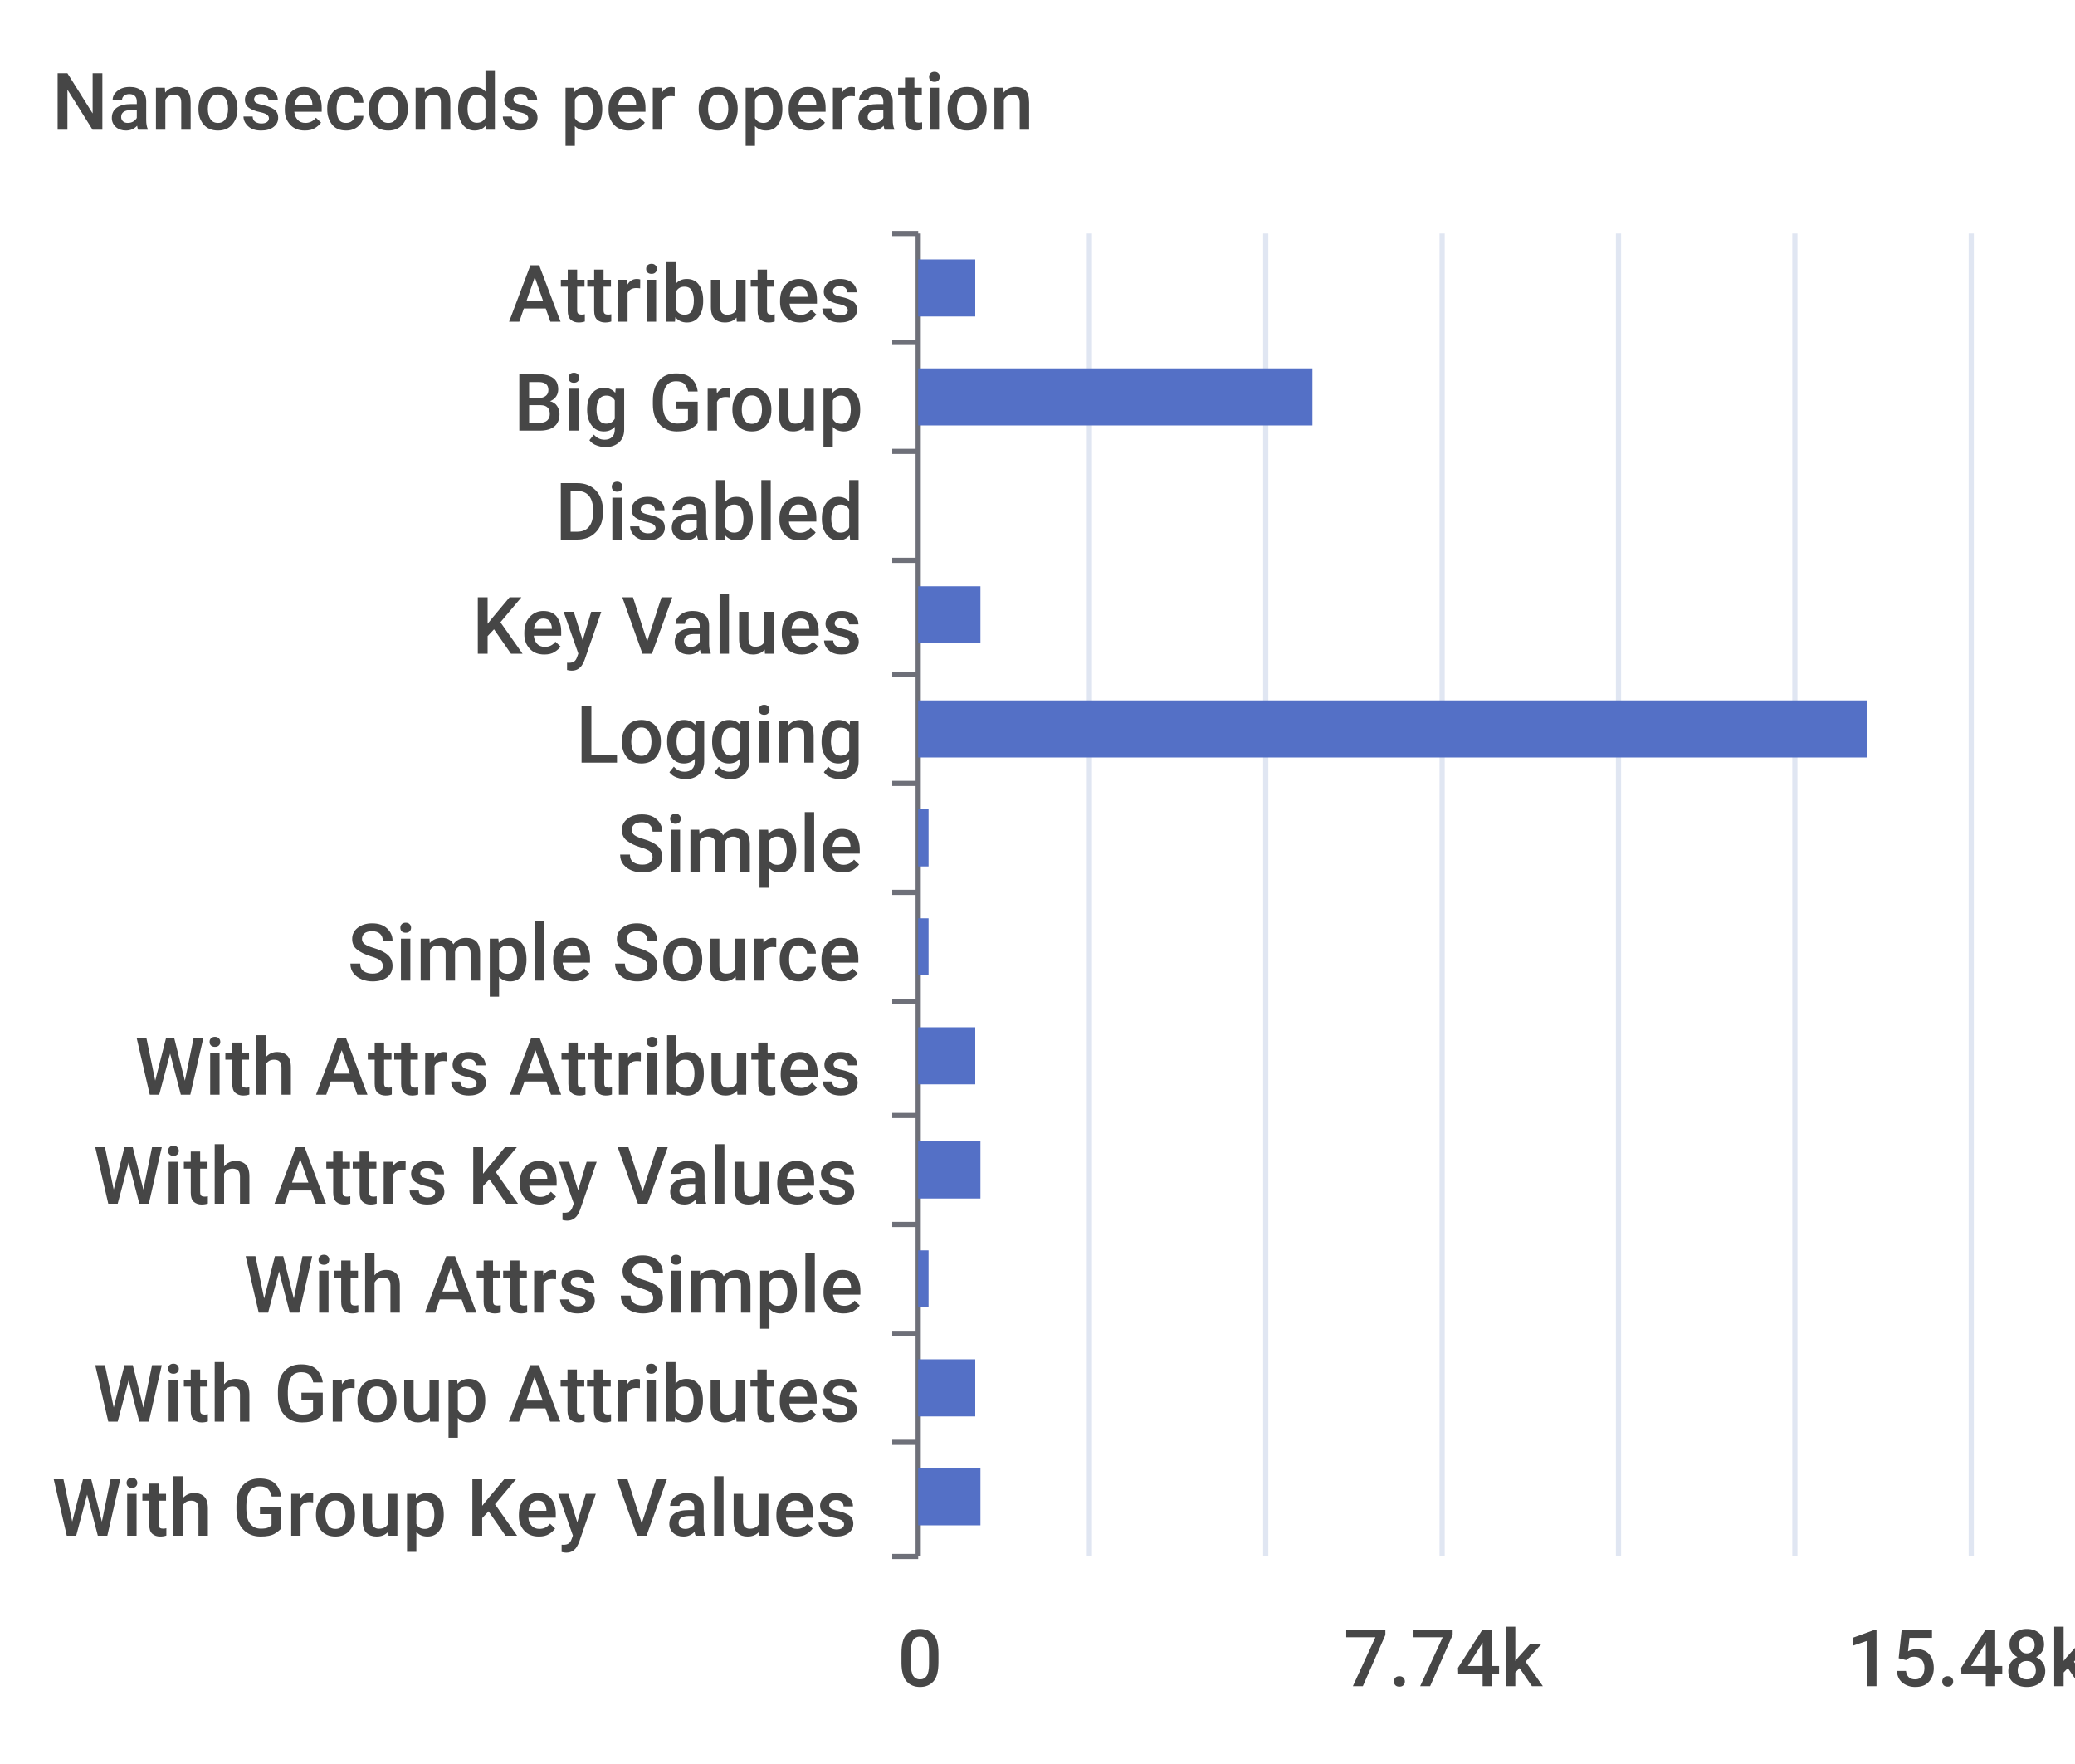
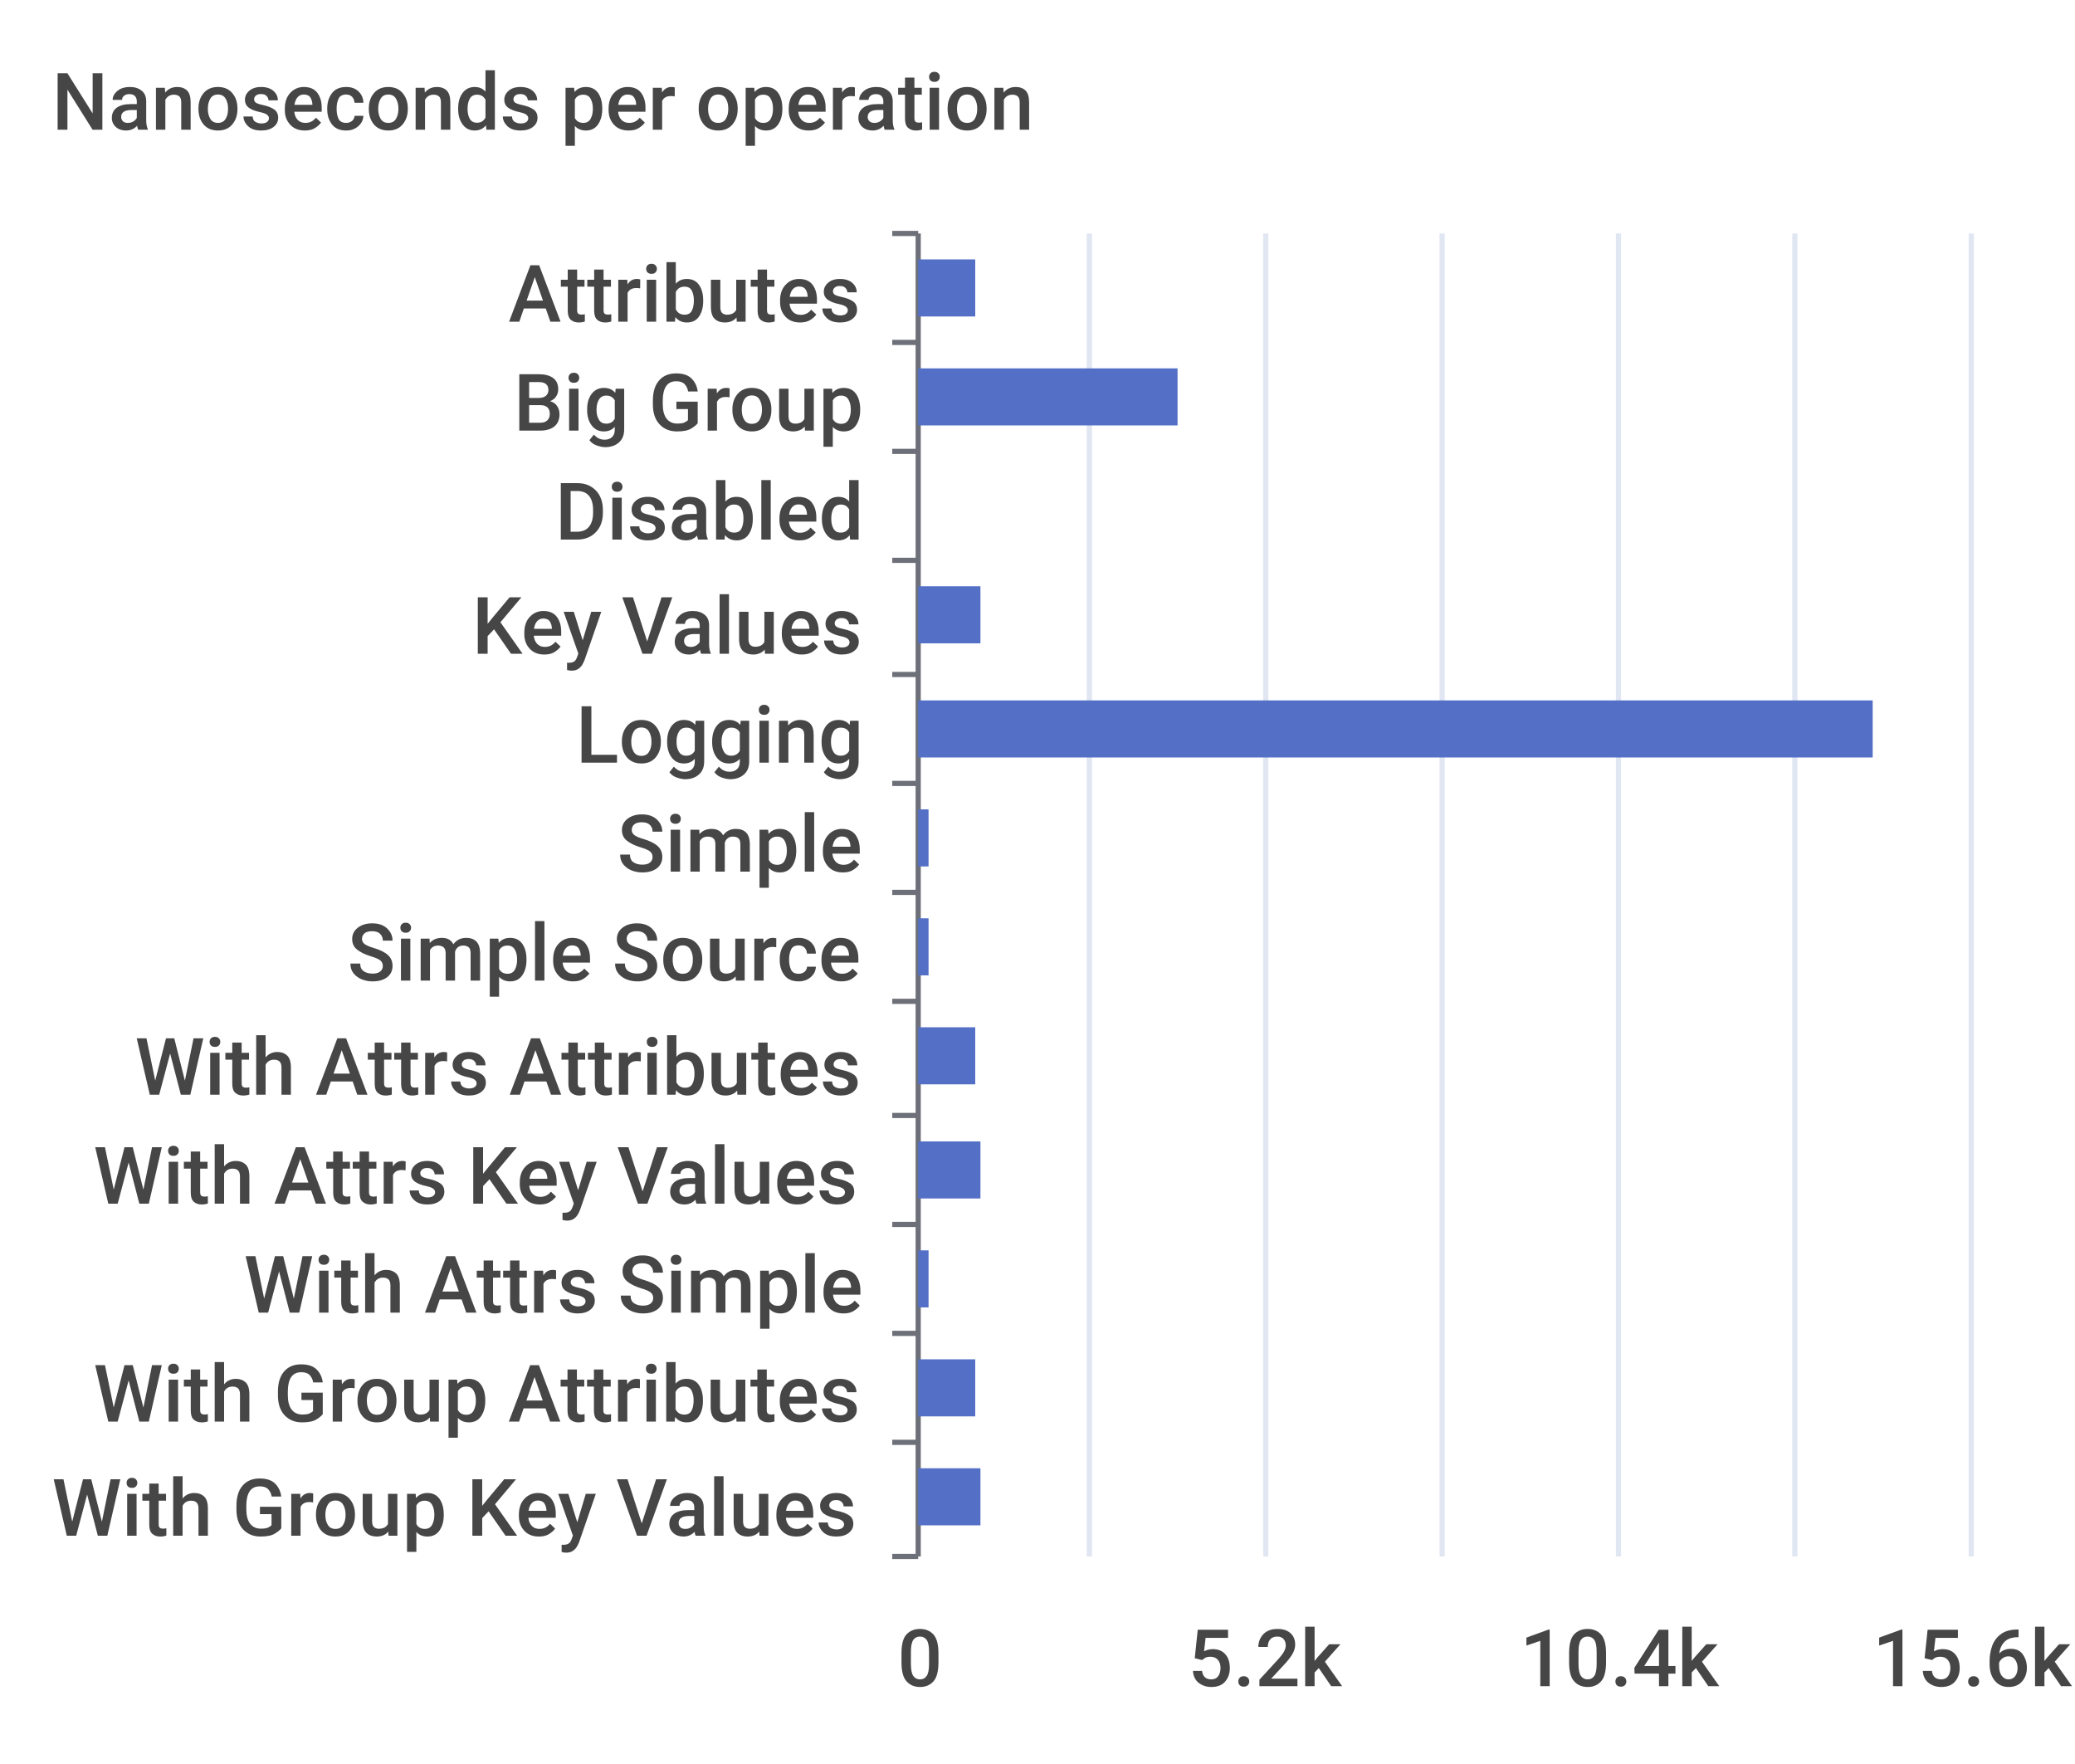
<svg xmlns="http://www.w3.org/2000/svg" width="400" height="340">\n<path d="M 0 0 L 400 0 L 400 340 L 0 340 L 0 0" style="stroke-width:0;stroke:none;fill:rgba(255,255,255,1.0)" />
  <text x="10" y="25" style="stroke-width:0;stroke:none;fill:rgba(70,70,70,1.0);font-size:15.3px;font-family:'Roboto Medium',sans-serif">Nanoseconds per operation</text>
  <path d="M 172 45 L 177 45" style="stroke-width:1;stroke:rgba(110,112,121,1.0);fill:none" />
  <path d="M 172 66 L 177 66" style="stroke-width:1;stroke:rgba(110,112,121,1.0);fill:none" />
  <path d="M 172 87 L 177 87" style="stroke-width:1;stroke:rgba(110,112,121,1.0);fill:none" />
  <path d="M 172 108 L 177 108" style="stroke-width:1;stroke:rgba(110,112,121,1.0);fill:none" />
  <path d="M 172 130 L 177 130" style="stroke-width:1;stroke:rgba(110,112,121,1.0);fill:none" />
  <path d="M 172 151 L 177 151" style="stroke-width:1;stroke:rgba(110,112,121,1.0);fill:none" />
  <path d="M 172 172 L 177 172" style="stroke-width:1;stroke:rgba(110,112,121,1.0);fill:none" />
  <path d="M 172 193 L 177 193" style="stroke-width:1;stroke:rgba(110,112,121,1.0);fill:none" />
  <path d="M 172 215 L 177 215" style="stroke-width:1;stroke:rgba(110,112,121,1.0);fill:none" />
  <path d="M 172 236 L 177 236" style="stroke-width:1;stroke:rgba(110,112,121,1.0);fill:none" />
  <path d="M 172 257 L 177 257" style="stroke-width:1;stroke:rgba(110,112,121,1.0);fill:none" />
  <path d="M 172 278 L 177 278" style="stroke-width:1;stroke:rgba(110,112,121,1.0);fill:none" />
  <path d="M 172 300 L 177 300" style="stroke-width:1;stroke:rgba(110,112,121,1.0);fill:none" />
  <path d="M 177 45 L 177 300" style="stroke-width:1;stroke:rgba(110,112,121,1.0);fill:none" />
  <text x="98" y="62" style="stroke-width:0;stroke:none;fill:rgba(70,70,70,1.0);font-size:15.3px;font-family:'Roboto Medium',sans-serif">Attributes</text>
  <text x="99" y="83" style="stroke-width:0;stroke:none;fill:rgba(70,70,70,1.0);font-size:15.3px;font-family:'Roboto Medium',sans-serif">Big Group</text>
  <text x="107" y="104" style="stroke-width:0;stroke:none;fill:rgba(70,70,70,1.0);font-size:15.3px;font-family:'Roboto Medium',sans-serif">Disabled</text>
  <text x="91" y="126" style="stroke-width:0;stroke:none;fill:rgba(70,70,70,1.0);font-size:15.3px;font-family:'Roboto Medium',sans-serif">Key Values</text>
  <text x="111" y="147" style="stroke-width:0;stroke:none;fill:rgba(70,70,70,1.0);font-size:15.3px;font-family:'Roboto Medium',sans-serif">Logging</text>
  <text x="119" y="168" style="stroke-width:0;stroke:none;fill:rgba(70,70,70,1.0);font-size:15.3px;font-family:'Roboto Medium',sans-serif">Simple</text>
  <text x="67" y="189" style="stroke-width:0;stroke:none;fill:rgba(70,70,70,1.0);font-size:15.3px;font-family:'Roboto Medium',sans-serif">Simple Source</text>
  <text x="26" y="211" style="stroke-width:0;stroke:none;fill:rgba(70,70,70,1.0);font-size:15.3px;font-family:'Roboto Medium',sans-serif">With Attrs Attributes</text>
  <text x="18" y="232" style="stroke-width:0;stroke:none;fill:rgba(70,70,70,1.0);font-size:15.3px;font-family:'Roboto Medium',sans-serif">With Attrs Key Values</text>
  <text x="47" y="253" style="stroke-width:0;stroke:none;fill:rgba(70,70,70,1.0);font-size:15.3px;font-family:'Roboto Medium',sans-serif">With Attrs Simple</text>
  <text x="18" y="274" style="stroke-width:0;stroke:none;fill:rgba(70,70,70,1.0);font-size:15.3px;font-family:'Roboto Medium',sans-serif">With Group Attributes</text>
  <text x="10" y="296" style="stroke-width:0;stroke:none;fill:rgba(70,70,70,1.0);font-size:15.3px;font-family:'Roboto Medium',sans-serif">With Group Key Values</text>
  <text x="173" y="325" style="stroke-width:0;stroke:none;fill:rgba(70,70,70,1.0);font-size:15.3px;font-family:'Roboto Medium',sans-serif">0</text>
-   <text x="259" y="325" style="stroke-width:0;stroke:none;fill:rgba(70,70,70,1.0);font-size:15.3px;font-family:'Roboto Medium',sans-serif">7.74k</text>
-   <text x="356" y="325" style="stroke-width:0;stroke:none;fill:rgba(70,70,70,1.0);font-size:15.3px;font-family:'Roboto Medium',sans-serif">15.48k</text>
+   <text x="229" y="325" style="stroke-width:0;stroke:none;fill:rgba(70,70,70,1.0);font-size:15.3px;font-family:'Roboto Medium',sans-serif">5.2k</text>
+   <text x="293" y="325" style="stroke-width:0;stroke:none;fill:rgba(70,70,70,1.0);font-size:15.3px;font-family:'Roboto Medium',sans-serif">10.4k</text>
+   <text x="361" y="325" style="stroke-width:0;stroke:none;fill:rgba(70,70,70,1.0);font-size:15.3px;font-family:'Roboto Medium',sans-serif">15.6k</text>
  <path d="M 210 45 L 210 300" style="stroke-width:1;stroke:rgba(224,230,242,1.0);fill:none" />
  <path d="M 244 45 L 244 300" style="stroke-width:1;stroke:rgba(224,230,242,1.0);fill:none" />
  <path d="M 278 45 L 278 300" style="stroke-width:1;stroke:rgba(224,230,242,1.0);fill:none" />
  <path d="M 312 45 L 312 300" style="stroke-width:1;stroke:rgba(224,230,242,1.0);fill:none" />
  <path d="M 346 45 L 346 300" style="stroke-width:1;stroke:rgba(224,230,242,1.0);fill:none" />
  <path d="M 380 45 L 380 300" style="stroke-width:1;stroke:rgba(224,230,242,1.0);fill:none" />
  <path d="M 177 283 L 189 283 L 189 294 L 177 294 L 177 283" style="stroke-width:0;stroke:none;fill:rgba(84,112,198,1.0)" />
  <path d="M 177 262 L 188 262 L 188 273 L 177 273 L 177 262" style="stroke-width:0;stroke:none;fill:rgba(84,112,198,1.0)" />
  <path d="M 177 241 L 179 241 L 179 252 L 177 252 L 177 241" style="stroke-width:0;stroke:none;fill:rgba(84,112,198,1.0)" />
  <path d="M 177 220 L 189 220 L 189 231 L 177 231 L 177 220" style="stroke-width:0;stroke:none;fill:rgba(84,112,198,1.0)" />
  <path d="M 177 198 L 188 198 L 188 209 L 177 209 L 177 198" style="stroke-width:0;stroke:none;fill:rgba(84,112,198,1.0)" />
  <path d="M 177 177 L 179 177 L 179 188 L 177 188 L 177 177" style="stroke-width:0;stroke:none;fill:rgba(84,112,198,1.0)" />
  <path d="M 177 156 L 179 156 L 179 167 L 177 167 L 177 156" style="stroke-width:0;stroke:none;fill:rgba(84,112,198,1.0)" />
-   <path d="M 177 135 L 360 135 L 360 146 L 177 146 L 177 135" style="stroke-width:0;stroke:none;fill:rgba(84,112,198,1.0)" />
+   <path d="M 177 135 L 361 135 L 361 146 L 177 146 L 177 135" style="stroke-width:0;stroke:none;fill:rgba(84,112,198,1.0)" />
  <path d="M 177 113 L 189 113 L 189 124 L 177 124 L 177 113" style="stroke-width:0;stroke:none;fill:rgba(84,112,198,1.0)" />
  <path d="M 177 92 L 177 92 L 177 103 L 177 103 L 177 92" style="stroke-width:0;stroke:none;fill:rgba(84,112,198,1.0)" />
-   <path d="M 177 71 L 253 71 L 253 82 L 177 82 L 177 71" style="stroke-width:0;stroke:none;fill:rgba(84,112,198,1.0)" />
+   <path d="M 177 71 L 227 71 L 227 82 L 177 82 L 177 71" style="stroke-width:0;stroke:none;fill:rgba(84,112,198,1.0)" />
  <path d="M 177 50 L 188 50 L 188 61 L 177 61 L 177 50" style="stroke-width:0;stroke:none;fill:rgba(84,112,198,1.0)" />
</svg>
